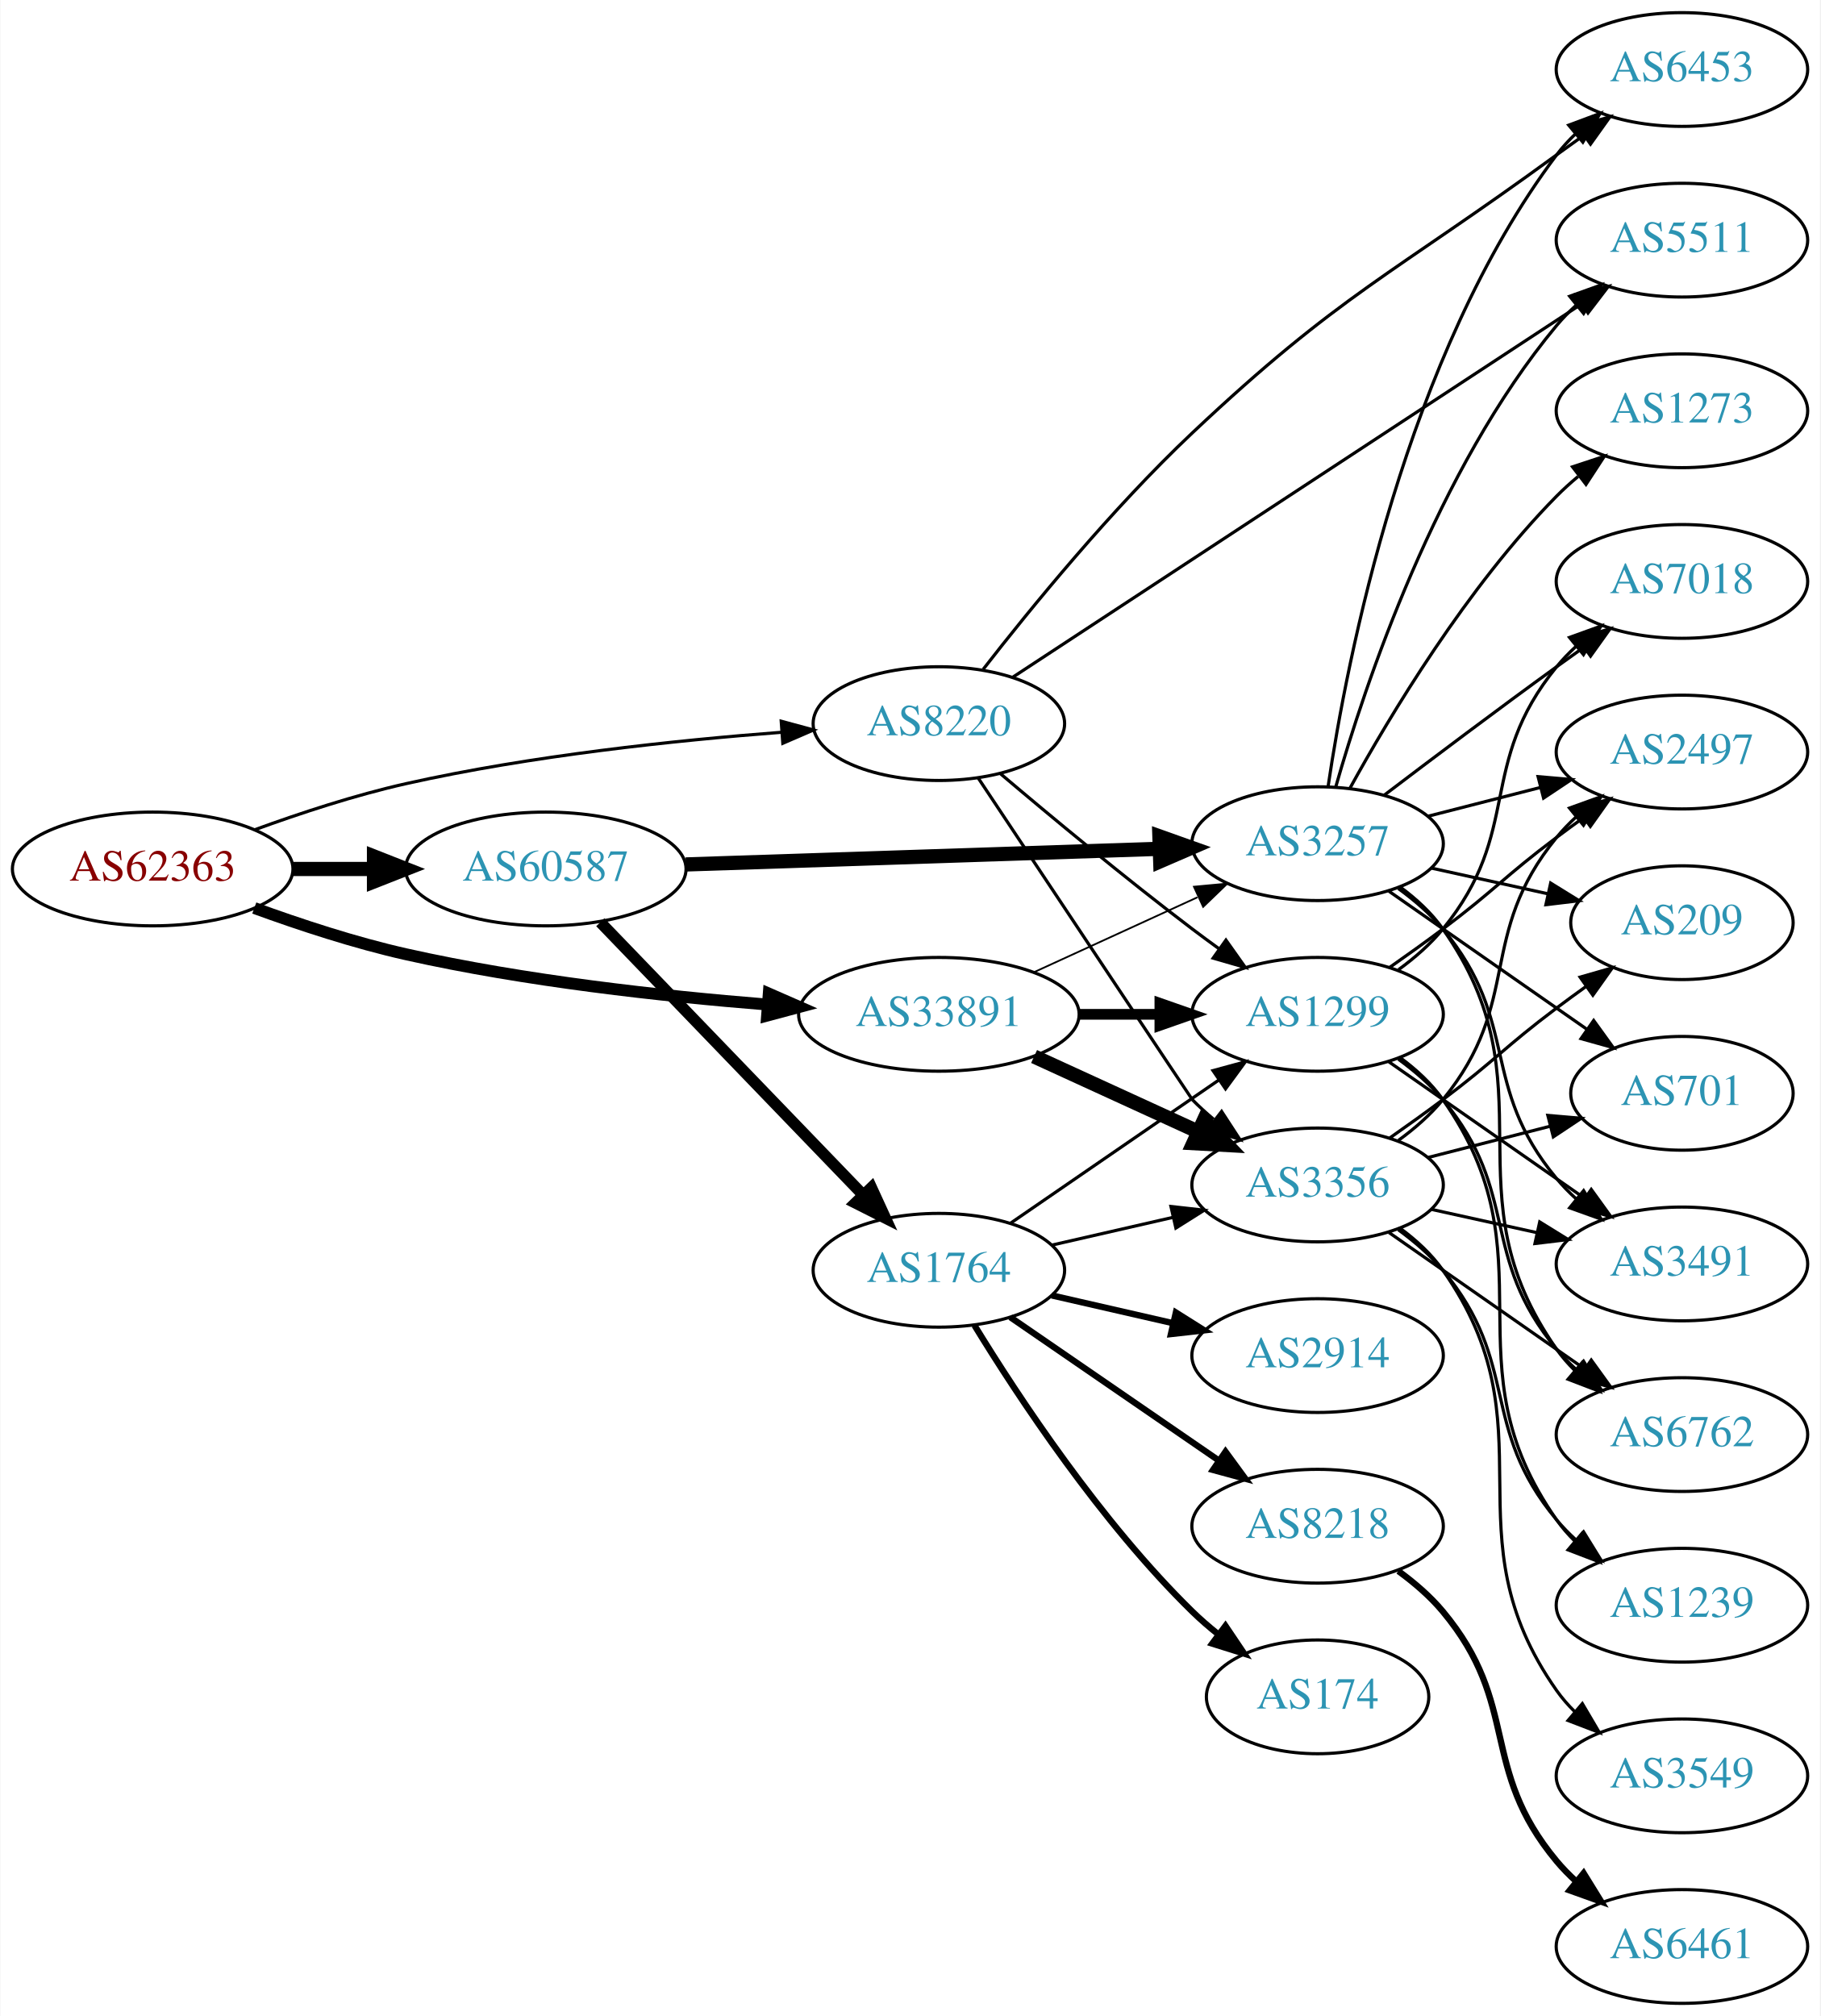
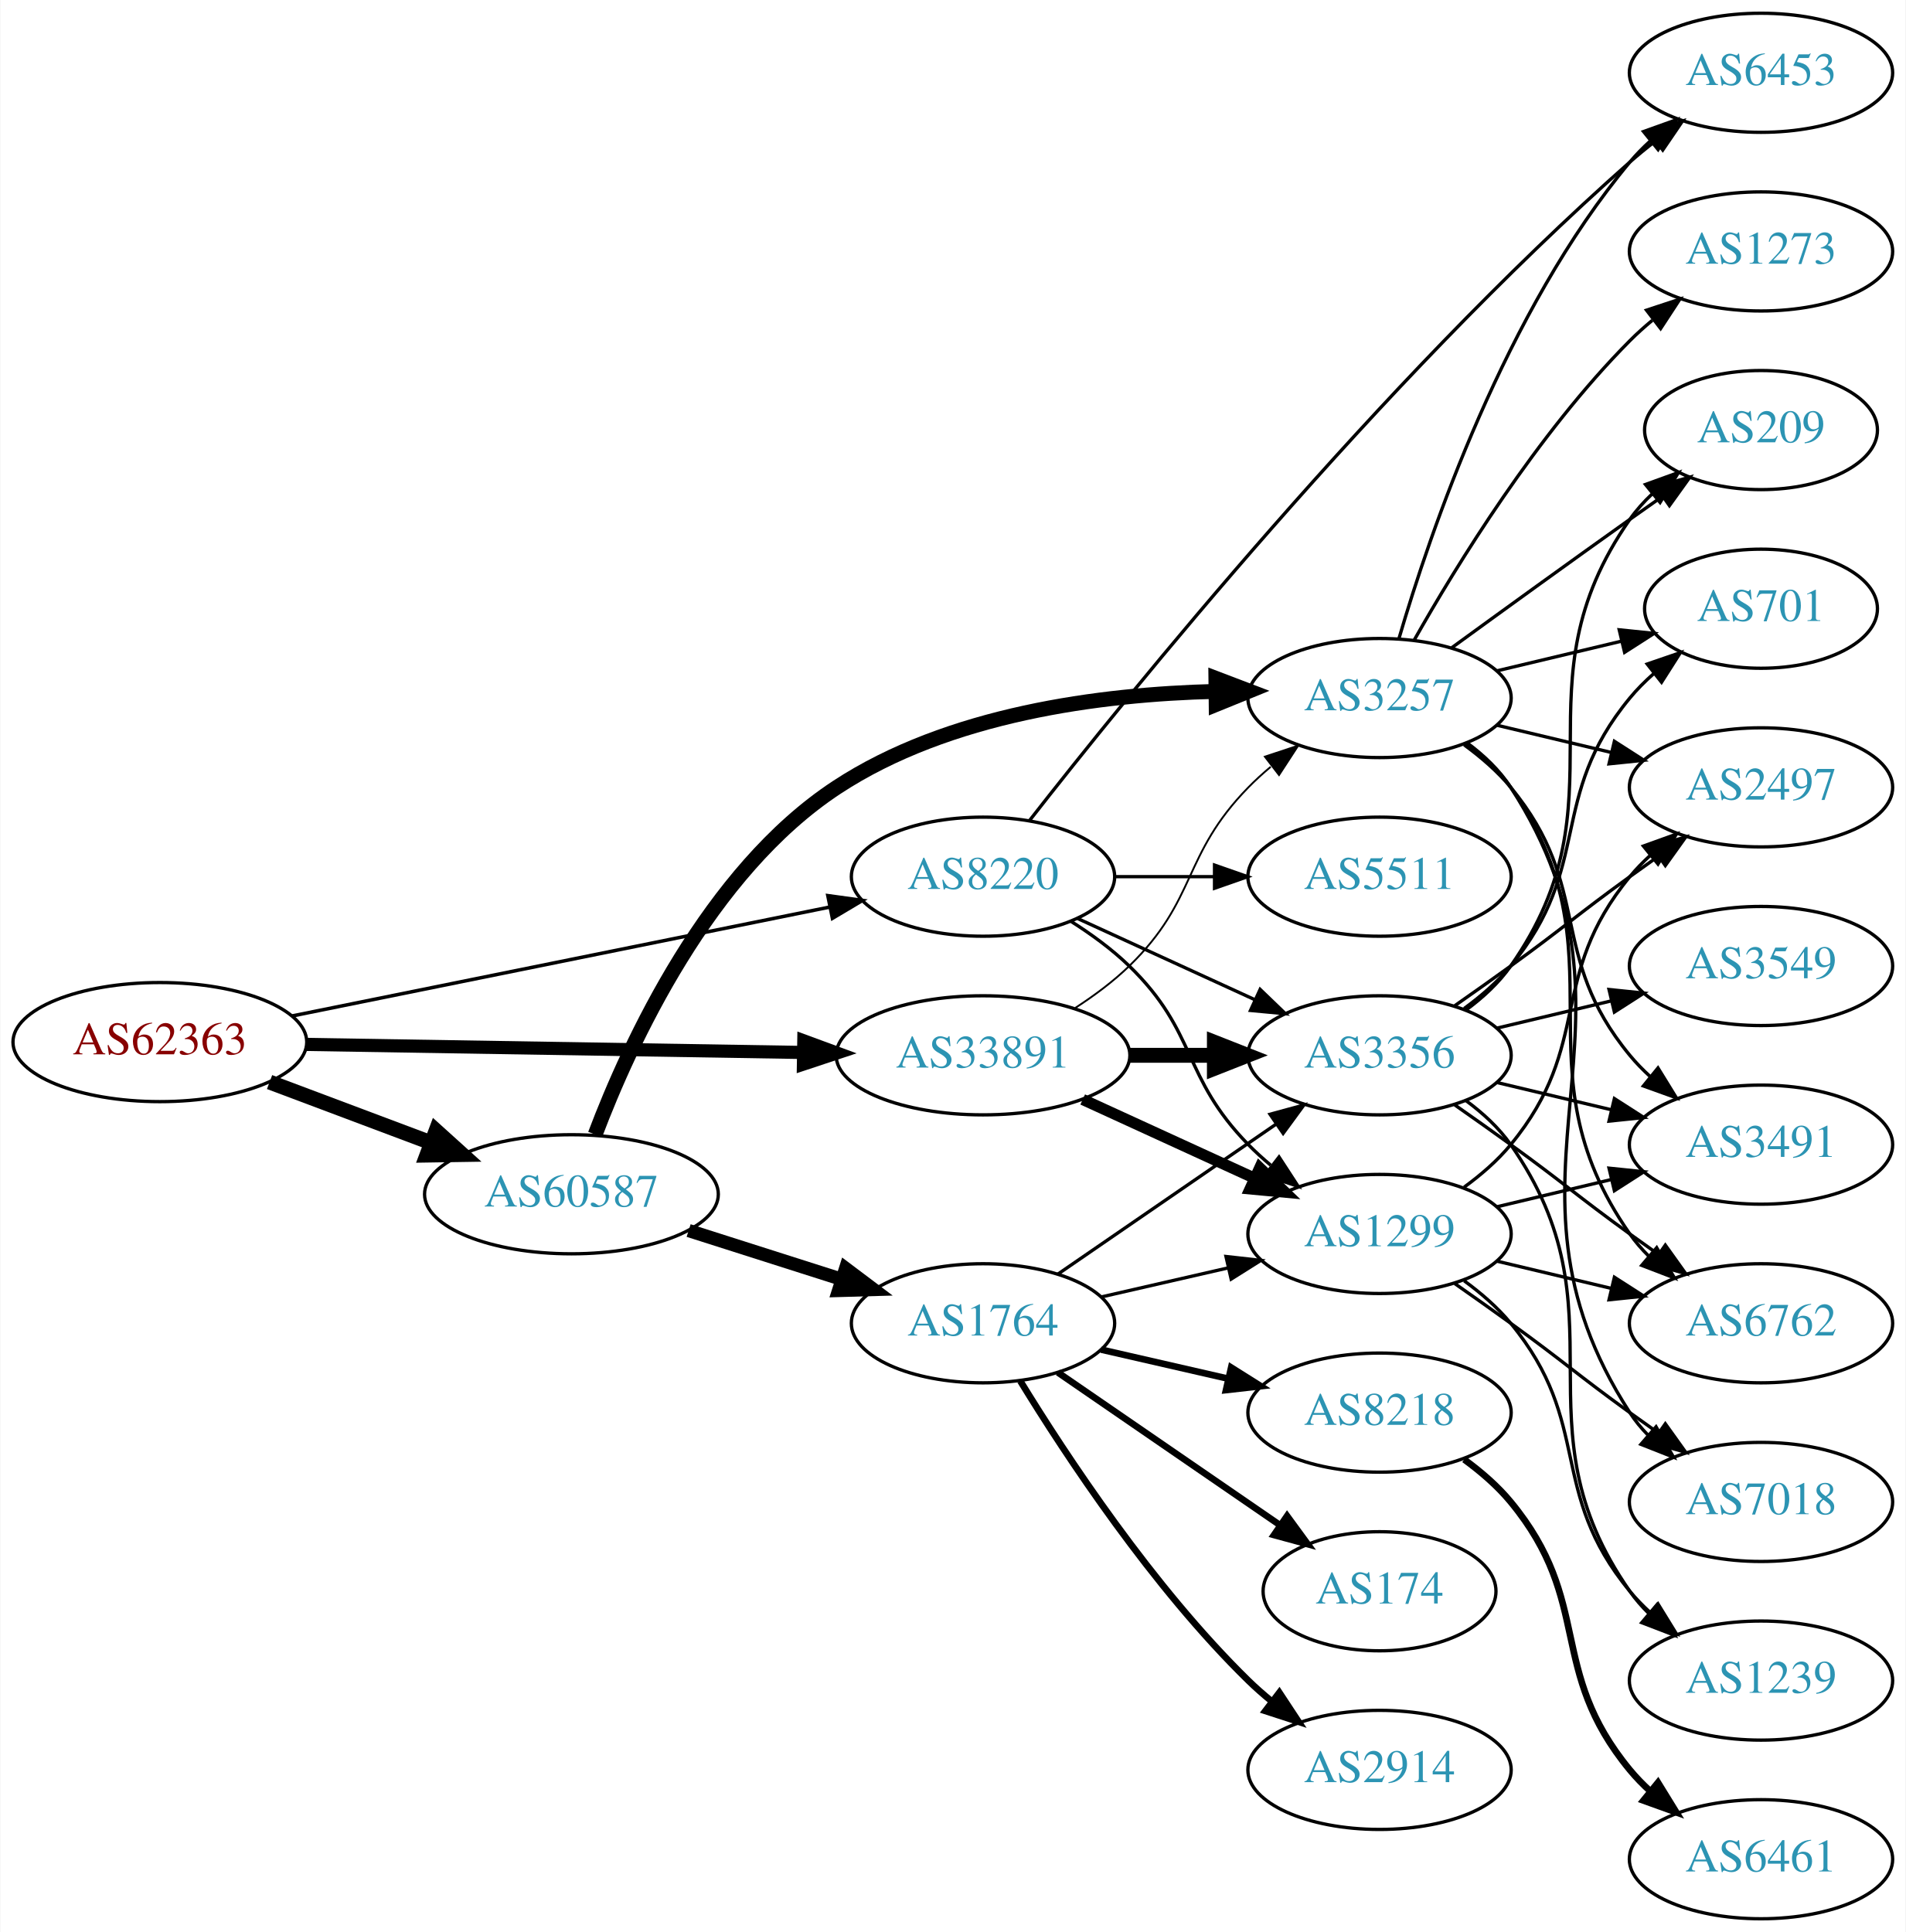
- <svg xmlns="http://www.w3.org/2000/svg" xmlns:xlink="http://www.w3.org/1999/xlink" width="576pt" height="638pt" viewBox="0.00 0.00 575.76 638.00">
-   <g id="graph0" class="graph" transform="scale(1 1) rotate(0) translate(4 634)">
-     <polygon fill="white" stroke="none" points="-4,4 -4,-634 571.762,-634 571.762,4 -4,4" />
+ <svg xmlns="http://www.w3.org/2000/svg" xmlns:xlink="http://www.w3.org/1999/xlink" width="576pt" height="584pt" viewBox="0.00 0.00 575.76 584.00">
+   <g id="graph0" class="graph" transform="scale(1 1) rotate(0) translate(4 580)">
+     <polygon fill="white" stroke="none" points="-4,4 -4,-580 571.762,-580 571.762,4 -4,4" />
    <g id="node1" class="node">
      <g id="a_node1">
        <a xlink:href="/asn/62363" xlink:title="AS62363 ~ Ertl &amp; Gross OG [AT]">
-           <ellipse fill="#ffffff" stroke="black" cx="44.196" cy="-359" rx="44.393" ry="18" />
-           <text text-anchor="middle" x="44.196" y="-355.3" font-family="Times,serif" font-size="14.00" fill="#880000">AS62363</text>
+           <ellipse fill="#ffffff" stroke="black" cx="44.196" cy="-265" rx="44.393" ry="18" />
+           <text text-anchor="middle" x="44.196" y="-261.3" font-family="Times,serif" font-size="14.00" fill="#880000">AS62363</text>
        </a>
      </g>
    </g>
    <g id="node2" class="node">
      <g id="a_node2">
        <a xlink:href="/asn/8220" xlink:title="AS8220 ~ COLT [GB]">
-           <ellipse fill="#ffffff" stroke="black" cx="292.98" cy="-405" rx="39.794" ry="18" />
-           <text text-anchor="middle" x="292.98" y="-401.3" font-family="Times,serif" font-size="14.00" fill="#2c94b3">AS8220</text>
+           <ellipse fill="#ffffff" stroke="black" cx="292.98" cy="-315" rx="39.794" ry="18" />
+           <text text-anchor="middle" x="292.98" y="-311.3" font-family="Times,serif" font-size="14.00" fill="#2c94b3">AS8220</text>
        </a>
      </g>
    </g>
    <g id="edge1" class="edge">
-       <path fill="none" stroke="black" d="M76.35,-371.359C90.762,-376.624 108.234,-382.374 124.392,-386 163.878,-394.86 209.574,-399.691 243.266,-402.261" />
-       <polygon fill="black" stroke="black" points="243.09,-405.758 253.316,-402.988 243.595,-398.776 243.09,-405.758" />
+       <path fill="none" stroke="black" stroke-width="1.059" d="M84.028,-272.868C128.162,-281.809 200.105,-296.386 246.739,-305.834" />
+       <polygon fill="black" stroke="black" stroke-width="1.059" points="246.079,-309.271 256.575,-307.827 247.469,-302.41 246.079,-309.271" />
    </g>
    <g id="node3" class="node">
      <g id="a_node3">
        <a xlink:href="/asn/33891" xlink:title="AS33891 ~ CORE-BACKBONE GMBH GLOBAL NETWORK [DE]">
-           <ellipse fill="#ffffff" stroke="black" cx="292.98" cy="-313" rx="44.393" ry="18" />
-           <text text-anchor="middle" x="292.98" y="-309.3" font-family="Times,serif" font-size="14.00" fill="#2c94b3">AS33891</text>
+           <ellipse fill="#ffffff" stroke="black" cx="292.98" cy="-261" rx="44.393" ry="18" />
+           <text text-anchor="middle" x="292.98" y="-257.3" font-family="Times,serif" font-size="14.00" fill="#2c94b3">AS33891</text>
        </a>
      </g>
    </g>
    <g id="edge2" class="edge">
-       <path fill="none" stroke="black" stroke-width="3.75" d="M76.35,-346.641C90.762,-341.376 108.234,-335.626 124.392,-332 162.032,-323.554 205.315,-318.769 238.464,-316.114" />
-       <polygon fill="black" stroke="black" stroke-width="3.75" points="239.144,-319.573 248.85,-315.325 238.614,-312.593 239.144,-319.573" />
+       <path fill="none" stroke="black" stroke-width="3.971" d="M88.465,-264.299C130.273,-263.621 193.702,-262.593 238.62,-261.865" />
+       <polygon fill="black" stroke="black" stroke-width="3.971" points="238.819,-265.362 248.761,-261.701 238.706,-258.363 238.819,-265.362" />
    </g>
    <g id="node4" class="node">
      <g id="a_node4">
        <a xlink:href="/asn/60587" xlink:title="AS60587 ~ XINON GmbH [AT]">
-           <ellipse fill="#ffffff" stroke="black" cx="168.588" cy="-359" rx="44.393" ry="18" />
-           <text text-anchor="middle" x="168.588" y="-355.3" font-family="Times,serif" font-size="14.00" fill="#2c94b3">AS60587</text>
+           <ellipse fill="#ffffff" stroke="black" cx="168.588" cy="-219" rx="44.393" ry="18" />
+           <text text-anchor="middle" x="168.588" y="-215.3" font-family="Times,serif" font-size="14.00" fill="#2c94b3">AS60587</text>
        </a>
      </g>
    </g>
    <g id="edge3" class="edge">
-       <path fill="none" stroke="black" stroke-width="4.5" d="M88.692,-359C96.898,-359 105.569,-359 114.041,-359" />
-       <polygon fill="black" stroke="black" stroke-width="4.5" points="114.233,-362.938 124.233,-359 114.233,-355.063 114.233,-362.938" />
+       <path fill="none" stroke="black" stroke-width="4.5" d="M77.353,-252.914C92.251,-247.315 110.138,-240.592 126.043,-234.614" />
+       <polygon fill="black" stroke="black" stroke-width="4.5" points="127.67,-238.209 135.646,-231.005 124.9,-230.838 127.67,-238.209" />
    </g>
    <g id="node5" class="node">
      <g id="a_node5">
-         <a xlink:href="/asn/3356" xlink:title="AS3356 ~ Level 3 Parent, LLC [US]">
-           <ellipse fill="#ffffff" stroke="black" cx="412.823" cy="-259" rx="39.794" ry="18" />
-           <text text-anchor="middle" x="412.823" y="-255.3" font-family="Times,serif" font-size="14.00" fill="#2c94b3">AS3356</text>
+         <a xlink:href="/asn/6453" xlink:title="AS6453 ~ TATA COMMUNICATIONS (AMERICA) INC [US]">
+           <ellipse fill="#ffffff" stroke="black" cx="528.116" cy="-558" rx="39.794" ry="18" />
+           <text text-anchor="middle" x="528.116" y="-554.3" font-family="Times,serif" font-size="14.00" fill="#2c94b3">AS6453</text>
        </a>
      </g>
    </g>
    <g id="edge4" class="edge">
-       <path fill="none" stroke="black" d="M305.451,-387.743C327.334,-354.822 372.913,-286.27 373.176,-286 375.268,-283.86 377.551,-281.781 379.928,-279.788" />
-       <polygon fill="black" stroke="black" points="382.446,-282.266 388.226,-273.387 378.17,-276.723 382.446,-282.266" />
+       <path fill="none" stroke="black" d="M306.973,-331.892C336.678,-369.924 412.847,-464.166 488.469,-531 490.923,-533.168 493.553,-535.318 496.244,-537.402" />
+       <polygon fill="black" stroke="black" points="494.265,-540.291 504.39,-543.411 498.42,-534.658 494.265,-540.291" />
    </g>
    <g id="node6" class="node">
      <g id="a_node6">
-         <a xlink:href="/asn/6453" xlink:title="AS6453 ~ TATA COMMUNICATIONS (AMERICA) INC [US]">
-           <ellipse fill="#ffffff" stroke="black" cx="528.116" cy="-612" rx="39.794" ry="18" />
-           <text text-anchor="middle" x="528.116" y="-608.3" font-family="Times,serif" font-size="14.00" fill="#2c94b3">AS6453</text>
+         <a xlink:href="/asn/3356" xlink:title="AS3356 ~ Level 3 Parent, LLC [US]">
+           <ellipse fill="#ffffff" stroke="black" cx="412.823" cy="-261" rx="39.794" ry="18" />
+           <text text-anchor="middle" x="412.823" y="-257.3" font-family="Times,serif" font-size="14.00" fill="#2c94b3">AS3356</text>
        </a>
      </g>
    </g>
    <g id="edge5" class="edge">
-       <path fill="none" stroke="black" d="M307.025,-422.219C321.979,-441.442 347.722,-473 373.176,-497 420.078,-541.222 436.416,-546.977 488.469,-585 491.264,-587.041 494.19,-589.145 497.127,-591.234" />
-       <polygon fill="black" stroke="black" points="495.146,-594.12 505.336,-597.023 499.18,-588.399 495.146,-594.12" />
+       <path fill="none" stroke="black" d="M321.609,-302.339C337.566,-295.027 357.837,-285.739 375.119,-277.819" />
+       <polygon fill="black" stroke="black" points="376.734,-280.929 384.367,-273.581 373.818,-274.565 376.734,-280.929" />
    </g>
    <g id="node7" class="node">
      <g id="a_node7">
        <a xlink:href="/asn/1299" xlink:title="AS1299 ~ Telia Carrier [EU]">
-           <ellipse fill="#ffffff" stroke="black" cx="412.823" cy="-313" rx="39.794" ry="18" />
-           <text text-anchor="middle" x="412.823" y="-309.3" font-family="Times,serif" font-size="14.00" fill="#2c94b3">AS1299</text>
+           <ellipse fill="#ffffff" stroke="black" cx="412.823" cy="-207" rx="39.794" ry="18" />
+           <text text-anchor="middle" x="412.823" y="-203.3" font-family="Times,serif" font-size="14.00" fill="#2c94b3">AS1299</text>
        </a>
      </g>
    </g>
    <g id="edge6" class="edge">
-       <path fill="none" stroke="black" d="M312.533,-389.086C328.378,-375.662 351.913,-356.116 373.176,-340 375.934,-337.91 378.836,-335.773 381.757,-333.663" />
-       <polygon fill="black" stroke="black" points="383.82,-336.491 389.945,-327.846 379.766,-330.785 383.82,-336.491" />
+       <path fill="none" stroke="black" d="M319.509,-301.538C325.672,-297.638 331.974,-293.052 337.176,-288 357.87,-267.906 353.004,-254.617 373.176,-234 375.269,-231.861 377.553,-229.782 379.929,-227.79" />
+       <polygon fill="black" stroke="black" points="382.448,-230.268 388.229,-221.389 378.173,-224.725 382.448,-230.268" />
    </g>
    <g id="node8" class="node">
      <g id="a_node8">
        <a xlink:href="/asn/5511" xlink:title="AS5511 ~ Orange S.A. [FR]">
-           <ellipse fill="#ffffff" stroke="black" cx="528.116" cy="-558" rx="39.794" ry="18" />
-           <text text-anchor="middle" x="528.116" y="-554.3" font-family="Times,serif" font-size="14.00" fill="#2c94b3">AS5511</text>
+           <ellipse fill="#ffffff" stroke="black" cx="412.823" cy="-315" rx="39.794" ry="18" />
+           <text text-anchor="middle" x="412.823" y="-311.3" font-family="Times,serif" font-size="14.00" fill="#2c94b3">AS5511</text>
        </a>
      </g>
    </g>
    <g id="edge7" class="edge">
-       <path fill="none" stroke="black" d="M316.334,-419.67C358.285,-447.201 448.86,-506.643 496.463,-537.883" />
-       <polygon fill="black" stroke="black" points="494.549,-540.814 504.83,-543.374 498.39,-534.961 494.549,-540.814" />
-     </g>
-     <g id="edge10" class="edge">
-       <path fill="none" stroke="black" stroke-width="4.5" d="M323.11,-299.652C338.721,-292.498 358.119,-283.609 374.791,-275.97" />
-       <polygon fill="black" stroke="black" stroke-width="4.5" points="376.792,-279.384 384.243,-271.638 373.512,-272.225 376.792,-279.384" />
+       <path fill="none" stroke="black" d="M332.893,-315C342.446,-315 352.796,-315 362.759,-315" />
+       <polygon fill="black" stroke="black" points="362.951,-318.5 372.951,-315 362.951,-311.5 362.951,-318.5" />
    </g>
    <g id="edge9" class="edge">
-       <path fill="none" stroke="black" stroke-width="3.375" d="M337.191,-313C345.504,-313 354.267,-313 362.749,-313" />
-       <polygon fill="black" stroke="black" stroke-width="3.375" points="362.908,-316.5 372.908,-313 362.908,-309.5 362.908,-316.5" />
+       <path fill="none" stroke="black" stroke-width="4.5" d="M337.191,-261C345.504,-261 354.267,-261 362.749,-261" />
+       <polygon fill="black" stroke="black" stroke-width="4.5" points="362.908,-264.938 372.908,-261 362.908,-257.063 362.908,-264.938" />
+     </g>
+     <g id="edge8" class="edge">
+       <path fill="none" stroke="black" stroke-width="3.375" d="M323.11,-247.652C338.721,-240.498 358.119,-231.609 374.791,-223.97" />
+       <polygon fill="black" stroke="black" stroke-width="3.375" points="376.61,-226.986 384.243,-219.638 373.694,-220.622 376.61,-226.986" />
    </g>
    <g id="node9" class="node">
      <g id="a_node9">
        <a xlink:href="/asn/3257" xlink:title="AS3257 ~ GTT [DE]">
-           <ellipse fill="#ffffff" stroke="black" cx="412.823" cy="-367" rx="39.794" ry="18" />
-           <text text-anchor="middle" x="412.823" y="-363.3" font-family="Times,serif" font-size="14.00" fill="#2c94b3">AS3257</text>
-         </a>
-       </g>
-     </g>
-     <g id="edge8" class="edge">
-       <path fill="none" stroke="black" stroke-width="0.562" d="M323.11,-326.348C338.721,-333.502 358.119,-342.391 374.791,-350.03" />
-       <polygon fill="black" stroke="black" stroke-width="0.562" points="373.694,-353.378 384.243,-354.362 376.61,-347.014 373.694,-353.378" />
+           <ellipse fill="#ffffff" stroke="black" cx="412.823" cy="-369" rx="39.794" ry="18" />
+           <text text-anchor="middle" x="412.823" y="-365.3" font-family="Times,serif" font-size="14.00" fill="#2c94b3">AS3257</text>
+         </a>
+       </g>
+     </g>
+     <g id="edge10" class="edge">
+       <path fill="none" stroke="black" stroke-width="0.562" d="M320.864,-275.329C326.589,-279.036 332.355,-283.318 337.176,-288 357.87,-308.094 353.004,-321.383 373.176,-342 375.269,-344.139 377.553,-346.218 379.929,-348.21" />
+       <polygon fill="black" stroke="black" stroke-width="0.562" points="378.173,-351.275 388.229,-354.611 382.448,-345.732 378.173,-351.275" />
    </g>
    <g id="edge24" class="edge">
-       <path fill="none" stroke="black" stroke-width="4.5" d="M212.895,-360.43C254.974,-361.82 318.782,-363.927 362.727,-365.379" />
-       <polygon fill="black" stroke="black" stroke-width="4.5" points="362.767,-369.319 372.891,-365.714 363.027,-361.449 362.767,-369.319" />
+       <path fill="none" stroke="black" stroke-width="4.5" d="M175.76,-237.074C186.164,-264.589 209.944,-316.474 248.784,-342 282.572,-364.206 328.566,-370.146 363.089,-370.999" />
+       <polygon fill="black" stroke="black" stroke-width="4.5" points="363.365,-374.94 373.408,-371.113 363.452,-367.065 363.365,-374.94" />
    </g>
    <g id="node18" class="node">
      <g id="a_node18">
        <a xlink:href="/asn/1764" xlink:title="AS1764 ~ NEXTLAYER-AS [AT]">
-           <ellipse fill="#ffffff" stroke="black" cx="292.98" cy="-232" rx="39.794" ry="18" />
-           <text text-anchor="middle" x="292.98" y="-228.3" font-family="Times,serif" font-size="14.00" fill="#2c94b3">AS1764</text>
+           <ellipse fill="#ffffff" stroke="black" cx="292.98" cy="-180" rx="39.794" ry="18" />
+           <text text-anchor="middle" x="292.98" y="-176.3" font-family="Times,serif" font-size="14.00" fill="#2c94b3">AS1764</text>
        </a>
      </g>
    </g>
    <g id="edge23" class="edge">
-       <path fill="none" stroke="black" stroke-width="3.6" d="M185.841,-342.135C207.173,-320 244.745,-281.014 268.987,-255.859" />
-       <polygon fill="black" stroke="black" stroke-width="3.6" points="271.63,-258.16 276.049,-248.531 266.59,-253.303 271.63,-258.16" />
+       <path fill="none" stroke="black" stroke-width="4" d="M204.007,-208.033C218.391,-203.449 235.233,-198.082 250.31,-193.278" />
+       <polygon fill="black" stroke="black" stroke-width="4" points="251.453,-196.587 259.918,-190.217 249.328,-189.918 251.453,-196.587" />
+     </g>
+     <g id="node10" class="node">
+       <g id="a_node10">
+         <a xlink:href="/asn/2497" xlink:title="AS2497 ~ Internet Initiative Japan Inc. [JP]">
+           <ellipse fill="#ffffff" stroke="black" cx="528.116" cy="-342" rx="39.794" ry="18" />
+           <text text-anchor="middle" x="528.116" y="-338.3" font-family="Times,serif" font-size="14.00" fill="#2c94b3">AS2497</text>
+         </a>
+       </g>
+     </g>
+     <g id="edge11" class="edge">
+       <path fill="none" stroke="black" d="M435.58,-276.009C441.114,-279.879 447.033,-284.064 452.469,-288 468.669,-299.729 472.27,-303.271 488.469,-315 491.272,-317.029 494.204,-319.125 497.145,-321.21" />
+       <polygon fill="black" stroke="black" points="495.167,-324.097 505.359,-326.991 499.196,-318.373 495.167,-324.097" />
    </g>
    <g id="node11" class="node">
      <g id="a_node11">
-         <a xlink:href="/asn/1239" xlink:title="AS1239 ~ Sprint [US]">
-           <ellipse fill="#ffffff" stroke="black" cx="528.116" cy="-126" rx="39.794" ry="18" />
-           <text text-anchor="middle" x="528.116" y="-122.3" font-family="Times,serif" font-size="14.00" fill="#2c94b3">AS1239</text>
-         </a>
-       </g>
-     </g>
-     <g id="edge18" class="edge">
-       <path fill="none" stroke="black" d="M438.371,-244.816C443.466,-241.102 448.489,-236.78 452.469,-232 477.157,-202.347 463.782,-182.653 488.469,-153 490.335,-150.759 492.43,-148.619 494.654,-146.595" />
-       <polygon fill="black" stroke="black" points="497.001,-149.198 502.568,-140.184 492.595,-143.759 497.001,-149.198" />
+         <a xlink:href="/asn/3549" xlink:title="AS3549 ~ Level 3 Parent, LLC [US]">
+           <ellipse fill="#ffffff" stroke="black" cx="528.116" cy="-288" rx="39.794" ry="18" />
+           <text text-anchor="middle" x="528.116" y="-284.3" font-family="Times,serif" font-size="14.00" fill="#2c94b3">AS3549</text>
+         </a>
+       </g>
+     </g>
+     <g id="edge12" class="edge">
+       <path fill="none" stroke="black" d="M448.43,-269.248C459.301,-271.838 471.456,-274.735 482.898,-277.462" />
+       <polygon fill="black" stroke="black" points="482.182,-280.889 492.721,-279.803 483.804,-274.08 482.182,-280.889" />
    </g>
    <g id="node12" class="node">
      <g id="a_node12">
+         <a xlink:href="/asn/209" xlink:title="AS209 ~ CenturyLink Communications, LLC [US]">
+           <ellipse fill="#ffffff" stroke="black" cx="528.116" cy="-450" rx="35.194" ry="18" />
+           <text text-anchor="middle" x="528.116" y="-446.3" font-family="Times,serif" font-size="14.00" fill="#2c94b3">AS209</text>
+         </a>
+       </g>
+     </g>
+     <g id="edge13" class="edge">
+       <path fill="none" stroke="black" d="M438.982,-274.716C444.047,-278.455 448.902,-282.904 452.469,-288 488.083,-338.869 452.856,-372.131 488.469,-423 490.394,-425.749 492.693,-428.31 495.198,-430.673" />
+       <polygon fill="black" stroke="black" points="493.195,-433.555 503.159,-437.156 497.615,-428.127 493.195,-433.555" />
+     </g>
+     <g id="node13" class="node">
+       <g id="a_node13">
        <a xlink:href="/asn/3491" xlink:title="AS3491 ~ PCCW Global, Inc. [US]">
          <ellipse fill="#ffffff" stroke="black" cx="528.116" cy="-234" rx="39.794" ry="18" />
          <text text-anchor="middle" x="528.116" y="-230.3" font-family="Times,serif" font-size="14.00" fill="#2c94b3">AS3491</text>
        </a>
      </g>
    </g>
-     <g id="edge20" class="edge">
-       <path fill="none" stroke="black" d="M448.739,-251.295C459.292,-248.967 471.031,-246.376 482.143,-243.924" />
-       <polygon fill="black" stroke="black" points="483.109,-247.295 492.12,-241.722 481.601,-240.46 483.109,-247.295" />
-     </g>
-     <g id="node13" class="node">
-       <g id="a_node13">
+     <g id="edge14" class="edge">
+       <path fill="none" stroke="black" d="M448.43,-252.752C459.301,-250.162 471.456,-247.265 482.898,-244.538" />
+       <polygon fill="black" stroke="black" points="483.804,-247.92 492.721,-242.197 482.182,-241.111 483.804,-247.92" />
+     </g>
+     <g id="node14" class="node">
+       <g id="a_node14">
        <a xlink:href="/asn/6762" xlink:title="AS6762 ~ TELECOM ITALIA SPARKLE S.p.A. [IT]">
          <ellipse fill="#ffffff" stroke="black" cx="528.116" cy="-180" rx="39.794" ry="18" />
          <text text-anchor="middle" x="528.116" y="-176.3" font-family="Times,serif" font-size="14.00" fill="#2c94b3">AS6762</text>
        </a>
      </g>
    </g>
-     <g id="edge22" class="edge">
-       <path fill="none" stroke="black" d="M435.399,-243.955C452.96,-231.71 477.933,-214.295 497.388,-200.73" />
-       <polygon fill="black" stroke="black" points="499.419,-203.58 505.62,-194.989 495.415,-197.838 499.419,-203.58" />
-     </g>
-     <g id="node14" class="node">
-       <g id="a_node14">
-         <a xlink:href="/asn/2497" xlink:title="AS2497 ~ Internet Initiative Japan Inc. [JP]">
-           <ellipse fill="#ffffff" stroke="black" cx="528.116" cy="-396" rx="39.794" ry="18" />
-           <text text-anchor="middle" x="528.116" y="-392.3" font-family="Times,serif" font-size="14.00" fill="#2c94b3">AS2497</text>
-         </a>
-       </g>
-     </g>
-     <g id="edge21" class="edge">
-       <path fill="none" stroke="black" d="M438.436,-273.13C443.528,-276.847 448.533,-281.183 452.469,-286 477.912,-317.136 463.027,-337.864 488.469,-369 490.314,-371.258 492.394,-373.41 494.608,-375.443" />
-       <polygon fill="black" stroke="black" points="492.538,-378.271 502.503,-381.87 496.958,-372.842 492.538,-378.271" />
+     <g id="edge15" class="edge">
+       <path fill="none" stroke="black" d="M435.58,-245.991C441.114,-242.121 447.033,-237.936 452.469,-234 468.669,-222.271 472.27,-218.729 488.469,-207 491.272,-204.971 494.204,-202.875 497.145,-200.79" />
+       <polygon fill="black" stroke="black" points="499.196,-203.627 505.359,-195.009 495.167,-197.903 499.196,-203.627" />
    </g>
    <g id="node15" class="node">
      <g id="a_node15">
-         <a xlink:href="/asn/701" xlink:title="AS701 ~ UUNET [US]">
-           <ellipse fill="#ffffff" stroke="black" cx="528.116" cy="-288" rx="35.194" ry="18" />
-           <text text-anchor="middle" x="528.116" y="-284.3" font-family="Times,serif" font-size="14.00" fill="#2c94b3">AS701</text>
+         <a xlink:href="/asn/1239" xlink:title="AS1239 ~ Sprint [US]">
+           <ellipse fill="#ffffff" stroke="black" cx="528.116" cy="-72" rx="39.794" ry="18" />
+           <text text-anchor="middle" x="528.116" y="-68.3" font-family="Times,serif" font-size="14.00" fill="#2c94b3">AS1239</text>
        </a>
      </g>
    </g>
    <g id="edge16" class="edge">
-       <path fill="none" stroke="black" d="M447.815,-267.701C459.952,-270.808 473.751,-274.34 486.397,-277.577" />
-       <polygon fill="black" stroke="black" points="485.682,-281.007 496.238,-280.096 487.418,-274.225 485.682,-281.007" />
+       <path fill="none" stroke="black" d="M438.982,-247.284C444.047,-243.545 448.902,-239.096 452.469,-234 488.083,-183.131 452.856,-149.869 488.469,-99 490.142,-96.611 492.097,-94.365 494.224,-92.267" />
+       <polygon fill="black" stroke="black" points="496.589,-94.851 501.957,-85.716 492.064,-89.51 496.589,-94.851" />
    </g>
    <g id="node16" class="node">
      <g id="a_node16">
-         <a xlink:href="/asn/209" xlink:title="AS209 ~ CenturyLink Communications, LLC [US]">
-           <ellipse fill="#ffffff" stroke="black" cx="528.116" cy="-342" rx="35.194" ry="18" />
-           <text text-anchor="middle" x="528.116" y="-338.3" font-family="Times,serif" font-size="14.00" fill="#2c94b3">AS209</text>
+         <a xlink:href="/asn/701" xlink:title="AS701 ~ UUNET [US]">
+           <ellipse fill="#ffffff" stroke="black" cx="528.116" cy="-396" rx="35.194" ry="18" />
+           <text text-anchor="middle" x="528.116" y="-392.3" font-family="Times,serif" font-size="14.00" fill="#2c94b3">AS701</text>
        </a>
      </g>
    </g>
    <g id="edge17" class="edge">
-       <path fill="none" stroke="black" d="M435.676,-273.88C441.208,-277.752 447.102,-281.971 452.469,-286 468.9,-298.335 472.039,-302.665 488.469,-315 491.46,-317.245 494.614,-319.549 497.778,-321.819" />
-       <polygon fill="black" stroke="black" points="495.885,-324.767 506.07,-327.685 499.928,-319.052 495.885,-324.767" />
+       <path fill="none" stroke="black" d="M438.404,-275.156C443.498,-278.872 448.512,-283.201 452.469,-288 477.534,-318.394 463.405,-338.606 488.469,-369 490.604,-371.589 493.047,-374.041 495.643,-376.334" />
+       <polygon fill="black" stroke="black" points="493.721,-379.275 503.743,-382.712 498.052,-373.775 493.721,-379.275" />
+     </g>
+     <g id="edge18" class="edge">
+       <path fill="none" stroke="black" d="M438.404,-221.156C443.498,-224.872 448.512,-229.201 452.469,-234 477.534,-264.394 463.405,-284.606 488.469,-315 490.325,-317.25 492.412,-319.396 494.631,-321.424" />
+       <polygon fill="black" stroke="black" points="492.566,-324.256 502.535,-327.844 496.979,-318.823 492.566,-324.256" />
+     </g>
+     <g id="edge19" class="edge">
+       <path fill="none" stroke="black" d="M448.43,-215.248C459.301,-217.838 471.456,-220.735 482.898,-223.462" />
+       <polygon fill="black" stroke="black" points="482.182,-226.889 492.721,-225.803 483.804,-220.08 482.182,-226.889" />
+     </g>
+     <g id="edge21" class="edge">
+       <path fill="none" stroke="black" d="M448.43,-198.752C459.301,-196.162 471.456,-193.265 482.898,-190.538" />
+       <polygon fill="black" stroke="black" points="483.804,-193.92 492.721,-188.197 482.182,-187.111 483.804,-193.92" />
+     </g>
+     <g id="edge20" class="edge">
+       <path fill="none" stroke="black" d="M438.404,-192.844C443.498,-189.128 448.512,-184.799 452.469,-180 477.534,-149.606 463.405,-129.394 488.469,-99 490.325,-96.751 492.412,-94.604 494.631,-92.576" />
+       <polygon fill="black" stroke="black" points="496.979,-95.177 502.535,-86.156 492.566,-89.744 496.979,-95.177" />
    </g>
    <g id="node17" class="node">
      <g id="a_node17">
-         <a xlink:href="/asn/3549" xlink:title="AS3549 ~ Level 3 Parent, LLC [US]">
-           <ellipse fill="#ffffff" stroke="black" cx="528.116" cy="-72" rx="39.794" ry="18" />
-           <text text-anchor="middle" x="528.116" y="-68.3" font-family="Times,serif" font-size="14.00" fill="#2c94b3">AS3549</text>
-         </a>
-       </g>
-     </g>
-     <g id="edge19" class="edge">
-       <path fill="none" stroke="black" d="M438.968,-245.274C444.033,-241.536 448.892,-237.089 452.469,-232 487.684,-181.9 453.254,-149.1 488.469,-99 490.146,-96.615 492.105,-94.37 494.234,-92.274" />
-       <polygon fill="black" stroke="black" points="496.598,-94.858 501.971,-85.726 492.076,-89.515 496.598,-94.858" />
-     </g>
-     <g id="node10" class="node">
-       <g id="a_node10">
        <a xlink:href="/asn/7018" xlink:title="AS7018 ~ AT&amp;T Services, Inc. [US]">
-           <ellipse fill="#ffffff" stroke="black" cx="528.116" cy="-450" rx="39.794" ry="18" />
-           <text text-anchor="middle" x="528.116" y="-446.3" font-family="Times,serif" font-size="14.00" fill="#2c94b3">AS7018</text>
-         </a>
-       </g>
-     </g>
-     <g id="edge11" class="edge">
-       <path fill="none" stroke="black" d="M438.436,-327.13C443.528,-330.847 448.533,-335.183 452.469,-340 477.912,-371.136 463.027,-391.864 488.469,-423 490.314,-425.258 492.394,-427.41 494.608,-429.443" />
-       <polygon fill="black" stroke="black" points="492.538,-432.271 502.503,-435.87 496.958,-426.842 492.538,-432.271" />
-     </g>
-     <g id="edge12" class="edge">
-       <path fill="none" stroke="black" d="M438.968,-299.274C444.033,-295.536 448.892,-291.089 452.469,-286 487.684,-235.9 453.254,-203.1 488.469,-153 490.146,-150.615 492.105,-148.37 494.234,-146.274" />
-       <polygon fill="black" stroke="black" points="496.598,-148.858 501.971,-139.726 492.076,-143.515 496.598,-148.858" />
-     </g>
-     <g id="edge13" class="edge">
-       <path fill="none" stroke="black" d="M435.399,-297.955C452.96,-285.71 477.933,-268.295 497.388,-254.73" />
-       <polygon fill="black" stroke="black" points="499.419,-257.58 505.62,-248.989 495.415,-251.838 499.419,-257.58" />
-     </g>
-     <g id="edge14" class="edge">
-       <path fill="none" stroke="black" d="M438.371,-298.816C443.466,-295.102 448.489,-290.78 452.469,-286 477.157,-256.347 463.782,-236.653 488.469,-207 490.335,-204.759 492.43,-202.619 494.654,-200.595" />
-       <polygon fill="black" stroke="black" points="497.001,-203.198 502.568,-194.184 492.595,-197.759 497.001,-203.198" />
-     </g>
-     <g id="edge15" class="edge">
-       <path fill="none" stroke="black" d="M435.676,-327.88C441.208,-331.752 447.102,-335.971 452.469,-340 468.9,-352.335 472.039,-356.665 488.469,-369 491.237,-371.078 494.144,-373.206 497.07,-375.31" />
-       <polygon fill="black" stroke="black" points="495.082,-378.191 505.263,-381.12 499.131,-372.481 495.082,-378.191" />
-     </g>
-     <g id="edge39" class="edge">
-       <path fill="none" stroke="black" d="M416.155,-385.152C422.038,-424.951 440.581,-521.406 488.469,-585 490.223,-587.329 492.238,-589.533 494.406,-591.601" />
-       <polygon fill="black" stroke="black" points="492.289,-594.393 502.215,-598.096 496.764,-589.011 492.289,-594.393" />
+           <ellipse fill="#ffffff" stroke="black" cx="528.116" cy="-126" rx="39.794" ry="18" />
+           <text text-anchor="middle" x="528.116" y="-122.3" font-family="Times,serif" font-size="14.00" fill="#2c94b3">AS7018</text>
+         </a>
+       </g>
+     </g>
+     <g id="edge22" class="edge">
+       <path fill="none" stroke="black" d="M435.58,-191.991C441.114,-188.121 447.033,-183.936 452.469,-180 468.669,-168.271 472.27,-164.729 488.469,-153 491.272,-150.971 494.204,-148.875 497.145,-146.79" />
+       <polygon fill="black" stroke="black" points="499.196,-149.627 505.359,-141.009 495.167,-143.903 499.196,-149.627" />
+     </g>
+     <g id="edge35" class="edge">
+       <path fill="none" stroke="black" d="M418.697,-387.002C428.011,-418.844 450.828,-485.981 488.469,-531 490.34,-533.237 492.438,-535.374 494.664,-537.396" />
+       <polygon fill="black" stroke="black" points="492.608,-540.234 502.583,-543.804 497.011,-534.793 492.608,-540.234" />
    </g>
    <g id="edge31" class="edge">
-       <path fill="none" stroke="black" d="M418.568,-384.971C427.747,-417.105 450.45,-485.313 488.469,-531 490.335,-533.241 492.429,-535.382 494.653,-537.406" />
-       <polygon fill="black" stroke="black" points="492.594,-540.242 502.567,-543.817 497,-534.803 492.594,-540.242" />
+       <path fill="none" stroke="black" d="M448.43,-360.752C459.301,-358.162 471.456,-355.265 482.898,-352.538" />
+       <polygon fill="black" stroke="black" points="483.804,-355.92 492.721,-350.197 482.182,-349.111 483.804,-355.92" />
    </g>
    <g id="edge36" class="edge">
-       <path fill="none" stroke="black" d="M433.962,-382.398C448.907,-393.753 469.836,-409.508 488.469,-423 491.272,-425.03 494.204,-427.125 497.144,-429.21" />
-       <polygon fill="black" stroke="black" points="495.166,-432.098 505.359,-434.991 499.195,-426.373 495.166,-432.098" />
+       <path fill="none" stroke="black" d="M434.671,-384.222C449.605,-395.091 470.219,-410.025 488.469,-423 491.68,-425.282 495.049,-427.661 498.403,-430.018" />
+       <polygon fill="black" stroke="black" points="496.415,-432.899 506.614,-435.77 500.432,-427.166 496.415,-432.899" />
+     </g>
+     <g id="edge38" class="edge">
+       <path fill="none" stroke="black" d="M438.404,-354.844C443.498,-351.128 448.512,-346.799 452.469,-342 477.534,-311.606 463.405,-291.394 488.469,-261 490.325,-258.75 492.412,-256.604 494.631,-254.576" />
+       <polygon fill="black" stroke="black" points="496.979,-257.177 502.535,-248.156 492.566,-251.744 496.979,-257.177" />
+     </g>
+     <g id="edge32" class="edge">
+       <path fill="none" stroke="black" d="M438.982,-355.284C444.047,-351.545 448.902,-347.096 452.469,-342 488.083,-291.131 452.856,-257.869 488.469,-207 490.142,-204.611 492.097,-202.365 494.224,-200.267" />
+       <polygon fill="black" stroke="black" points="496.589,-202.851 501.957,-193.716 492.064,-197.51 496.589,-202.851" />
    </g>
    <g id="edge33" class="edge">
-       <path fill="none" stroke="black" d="M438.371,-352.816C443.466,-349.102 448.489,-344.78 452.469,-340 477.157,-310.347 463.782,-290.653 488.469,-261 490.335,-258.759 492.43,-256.619 494.654,-254.595" />
-       <polygon fill="black" stroke="black" points="497.001,-257.198 502.568,-248.184 492.595,-251.759 497.001,-257.198" />
+       <path fill="none" stroke="black" d="M448.43,-377.248C460.225,-380.058 473.529,-383.229 485.797,-386.153" />
+       <polygon fill="black" stroke="black" points="485.263,-389.624 495.802,-388.537 486.886,-382.814 485.263,-389.624" />
    </g>
    <g id="edge34" class="edge">
-       <path fill="none" stroke="black" d="M438.968,-353.274C444.033,-349.536 448.892,-345.089 452.469,-340 487.684,-289.9 453.254,-257.1 488.469,-207 490.146,-204.615 492.105,-202.37 494.234,-200.274" />
-       <polygon fill="black" stroke="black" points="496.598,-202.858 501.971,-193.726 492.076,-197.515 496.598,-202.858" />
-     </g>
-     <g id="edge35" class="edge">
-       <path fill="none" stroke="black" d="M447.815,-375.701C459.017,-378.568 471.635,-381.798 483.455,-384.824" />
-       <polygon fill="black" stroke="black" points="482.593,-388.216 493.148,-387.305 484.329,-381.435 482.593,-388.216" />
-     </g>
-     <g id="edge38" class="edge">
-       <path fill="none" stroke="black" d="M435.399,-351.955C453.183,-339.554 478.571,-321.851 498.129,-308.213" />
-       <polygon fill="black" stroke="black" points="500.184,-311.047 506.385,-302.456 496.18,-305.305 500.184,-311.047" />
-     </g>
-     <g id="edge32" class="edge">
-       <path fill="none" stroke="black" d="M448.739,-359.295C460.422,-356.717 473.558,-353.819 485.688,-351.142" />
-       <polygon fill="black" stroke="black" points="486.576,-354.53 495.587,-348.957 485.068,-347.695 486.576,-354.53" />
+       <path fill="none" stroke="black" d="M439.259,-355.47C444.309,-351.722 449.089,-347.221 452.469,-342 498.944,-270.222 441.995,-224.778 488.469,-153 490.054,-150.552 491.946,-148.263 494.029,-146.136" />
+       <polygon fill="black" stroke="black" points="496.398,-148.715 501.68,-139.53 491.823,-143.416 496.398,-148.715" />
    </g>
    <g id="node23" class="node">
      <g id="a_node23">
        <a xlink:href="/asn/1273" xlink:title="AS1273 ~ Vodafone Group PLC [EU]">
          <ellipse fill="#ffffff" stroke="black" cx="528.116" cy="-504" rx="39.794" ry="18" />
          <text text-anchor="middle" x="528.116" y="-500.3" font-family="Times,serif" font-size="14.00" fill="#2c94b3">AS1273</text>
        </a>
      </g>
    </g>
    <g id="edge37" class="edge">
-       <path fill="none" stroke="black" d="M422.994,-384.433C435.638,-407.402 460.105,-448.247 488.469,-477 490.571,-479.13 492.861,-481.203 495.242,-483.191" />
-       <polygon fill="black" stroke="black" points="493.489,-486.259 503.549,-489.584 497.759,-480.711 493.489,-486.259" />
+       <path fill="none" stroke="black" d="M423.283,-386.49C436.065,-409.096 460.497,-448.886 488.469,-477 490.58,-479.121 492.876,-481.188 495.262,-483.171" />
+       <polygon fill="black" stroke="black" points="493.514,-486.242 503.577,-489.556 497.777,-480.69 493.514,-486.242" />
+     </g>
+     <g id="edge28" class="edge">
+       <path fill="none" stroke="black" d="M315.595,-194.857C334.083,-207.565 360.897,-225.995 381.526,-240.175" />
+       <polygon fill="black" stroke="black" points="379.723,-243.183 389.947,-245.963 383.688,-237.414 379.723,-243.183" />
    </g>
    <g id="edge29" class="edge">
-       <path fill="none" stroke="black" d="M328.7,-239.955C340.7,-242.704 354.32,-245.825 367.013,-248.733" />
-       <polygon fill="black" stroke="black" points="366.415,-252.187 376.945,-251.009 367.979,-245.364 366.415,-252.187" />
-     </g>
-     <g id="edge28" class="edge">
-       <path fill="none" stroke="black" d="M315.595,-246.857C334.083,-259.565 360.897,-277.995 381.526,-292.175" />
-       <polygon fill="black" stroke="black" points="379.723,-295.183 389.947,-297.963 383.688,-289.414 379.723,-295.183" />
+       <path fill="none" stroke="black" d="M328.7,-187.955C340.7,-190.704 354.32,-193.825 367.013,-196.733" />
+       <polygon fill="black" stroke="black" points="366.415,-200.187 376.945,-199.009 367.979,-193.364 366.415,-200.187" />
    </g>
    <g id="node19" class="node">
      <g id="a_node19">
-         <a xlink:href="/asn/174" xlink:title="AS174 ~ Cogent Communications [US]">
-           <ellipse fill="#ffffff" stroke="black" cx="412.823" cy="-97" rx="35.194" ry="18" />
-           <text text-anchor="middle" x="412.823" y="-93.3" font-family="Times,serif" font-size="14.00" fill="#2c94b3">AS174</text>
+         <a xlink:href="/asn/8218" xlink:title="AS8218 ~ legacy Neotelecoms [FR]">
+           <ellipse fill="#ffffff" stroke="black" cx="412.823" cy="-153" rx="39.794" ry="18" />
+           <text text-anchor="middle" x="412.823" y="-149.3" font-family="Times,serif" font-size="14.00" fill="#2c94b3">AS8218</text>
        </a>
      </g>
    </g>
    <g id="edge25" class="edge">
-       <path fill="none" stroke="black" stroke-width="2" d="M304.246,-214.56C318.055,-192.009 344.243,-152.278 373.176,-124 375.712,-121.522 378.495,-119.11 381.371,-116.812" />
-       <polygon fill="black" stroke="black" stroke-width="2" points="383.667,-119.465 389.587,-110.679 379.48,-113.856 383.667,-119.465" />
+       <path fill="none" stroke="black" stroke-width="2" d="M328.7,-172.045C340.7,-169.296 354.32,-166.175 367.013,-163.267" />
+       <polygon fill="black" stroke="black" stroke-width="2" points="367.979,-166.636 376.945,-160.991 366.415,-159.813 367.979,-166.636" />
    </g>
    <g id="node20" class="node">
      <g id="a_node20">
-         <a xlink:href="/asn/8218" xlink:title="AS8218 ~ legacy Neotelecoms [FR]">
-           <ellipse fill="#ffffff" stroke="black" cx="412.823" cy="-151" rx="39.794" ry="18" />
-           <text text-anchor="middle" x="412.823" y="-147.3" font-family="Times,serif" font-size="14.00" fill="#2c94b3">AS8218</text>
+         <a xlink:href="/asn/174" xlink:title="AS174 ~ Cogent Communications [US]">
+           <ellipse fill="#ffffff" stroke="black" cx="412.823" cy="-99" rx="35.194" ry="18" />
+           <text text-anchor="middle" x="412.823" y="-95.3" font-family="Times,serif" font-size="14.00" fill="#2c94b3">AS174</text>
        </a>
      </g>
    </g>
    <g id="edge26" class="edge">
-       <path fill="none" stroke="black" stroke-width="2" d="M315.595,-217.143C334.083,-204.435 360.897,-186.005 381.526,-171.825" />
-       <polygon fill="black" stroke="black" stroke-width="2" points="383.688,-174.586 389.947,-166.037 379.723,-168.817 383.688,-174.586" />
+       <path fill="none" stroke="black" stroke-width="2" d="M315.595,-165.143C334.432,-152.195 361.912,-133.307 382.687,-119.027" />
+       <polygon fill="black" stroke="black" stroke-width="2" points="384.878,-121.768 391.136,-113.219 380.913,-115.999 384.878,-121.768" />
    </g>
    <g id="node21" class="node">
      <g id="a_node21">
        <a xlink:href="/asn/2914" xlink:title="AS2914 ~ NTT America, Inc. [US]">
-           <ellipse fill="#ffffff" stroke="black" cx="412.823" cy="-205" rx="39.794" ry="18" />
-           <text text-anchor="middle" x="412.823" y="-201.3" font-family="Times,serif" font-size="14.00" fill="#2c94b3">AS2914</text>
+           <ellipse fill="#ffffff" stroke="black" cx="412.823" cy="-45" rx="39.794" ry="18" />
+           <text text-anchor="middle" x="412.823" y="-41.3" font-family="Times,serif" font-size="14.00" fill="#2c94b3">AS2914</text>
        </a>
      </g>
    </g>
    <g id="edge27" class="edge">
-       <path fill="none" stroke="black" stroke-width="2" d="M328.7,-224.045C340.7,-221.296 354.32,-218.175 367.013,-215.267" />
-       <polygon fill="black" stroke="black" stroke-width="2" points="367.979,-218.636 376.945,-212.991 366.415,-211.813 367.979,-218.636" />
+       <path fill="none" stroke="black" stroke-width="2" d="M304.246,-162.56C318.055,-140.009 344.243,-100.278 373.176,-72 375.317,-69.908 377.634,-67.863 380.034,-65.894" />
+       <polygon fill="black" stroke="black" stroke-width="2" points="382.544,-68.382 388.375,-59.536 378.301,-62.815 382.544,-68.382" />
    </g>
    <g id="node22" class="node">
      <g id="a_node22">
        <a xlink:href="/asn/6461" xlink:title="AS6461 ~ Zayo Bandwidth [US]">
          <ellipse fill="#ffffff" stroke="black" cx="528.116" cy="-18" rx="39.794" ry="18" />
          <text text-anchor="middle" x="528.116" y="-14.3" font-family="Times,serif" font-size="14.00" fill="#2c94b3">AS6461</text>
        </a>
      </g>
    </g>
    <g id="edge30" class="edge">
-       <path fill="none" stroke="black" stroke-width="2" d="M438.371,-136.816C443.466,-133.102 448.489,-128.78 452.469,-124 477.157,-94.347 463.782,-74.653 488.469,-45 490.335,-42.759 492.43,-40.619 494.654,-38.595" />
-       <polygon fill="black" stroke="black" stroke-width="2" points="497.001,-41.198 502.568,-32.184 492.595,-35.759 497.001,-41.198" />
+       <path fill="none" stroke="black" stroke-width="2" d="M438.404,-138.844C443.498,-135.128 448.512,-130.799 452.469,-126 477.534,-95.606 463.405,-75.394 488.469,-45 490.325,-42.751 492.412,-40.604 494.631,-38.576" />
+       <polygon fill="black" stroke="black" stroke-width="2" points="496.979,-41.178 502.535,-32.156 492.566,-35.744 496.979,-41.178" />
    </g>
  </g>
</svg>
